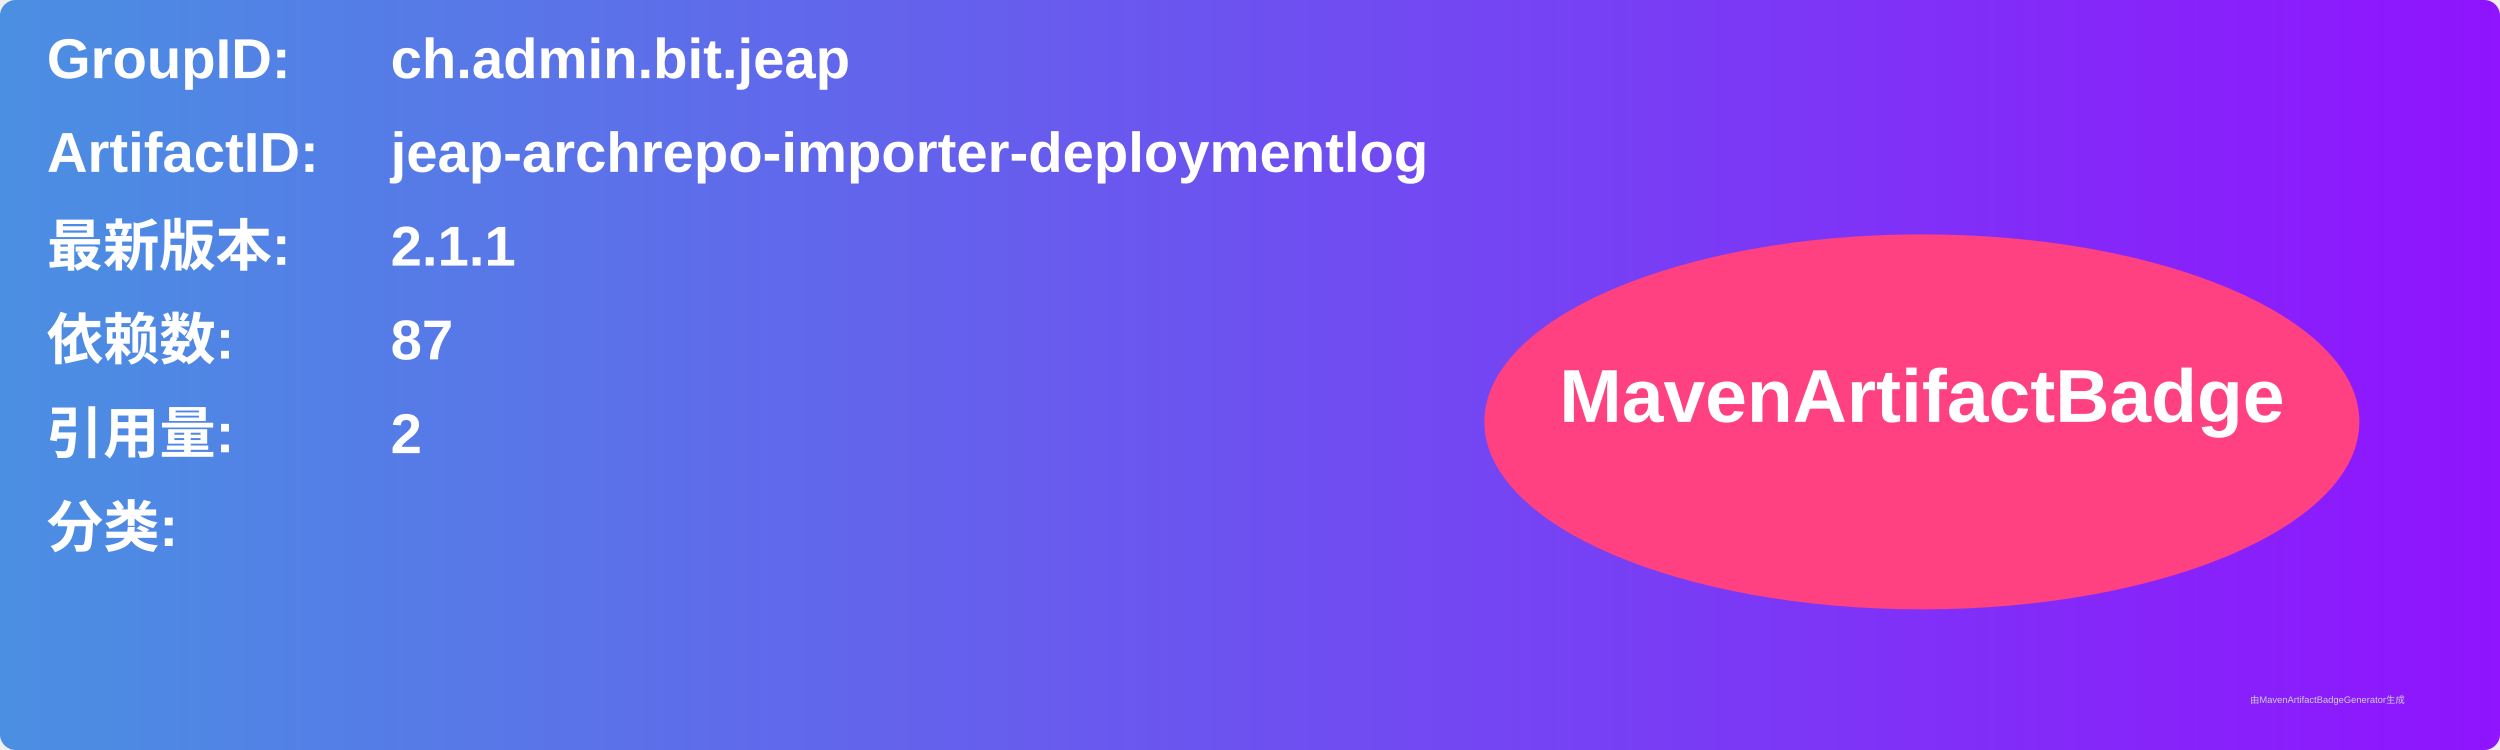
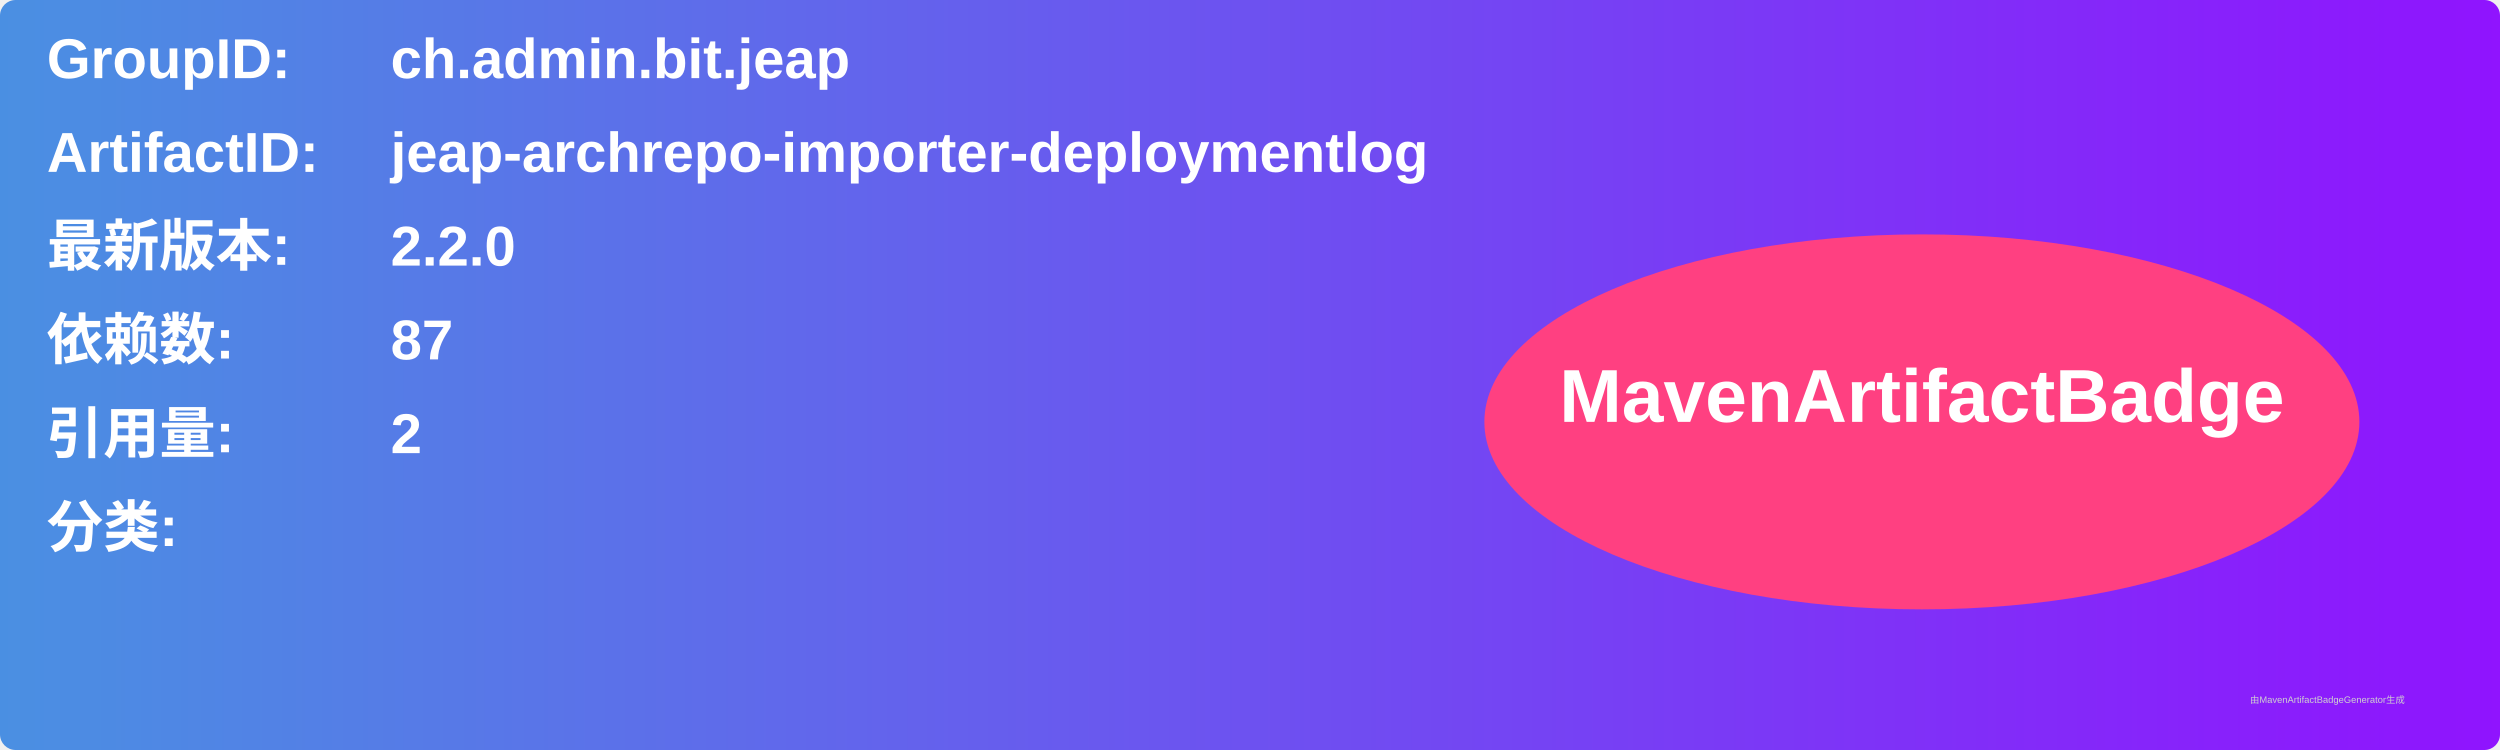
<svg xmlns="http://www.w3.org/2000/svg" width="800" height="240" viewBox="0 0 800 240">
  <linearGradient id="grad" x1="0%" y1="0%" x2="100%" y2="0%">
    <stop offset="0%" stop-color="#4a90e2" />
    <stop offset="100%" stop-color="#9013fe" />
  </linearGradient>
  <rect width="100%" height="100%" rx="5" ry="5" fill="url(#grad)" />
  <g transform="translate(15, 15)">
    <text x="0" y="10" font-family="Arial" font-size="18" fill="white" font-weight="bold" width="260">GroupID:</text>
    <text x="110" y="10" font-family="Arial" font-size="18" fill="white" font-weight="bold" width="460">ch.admin.bit.jeap</text>
    <text x="0" y="40" font-family="Arial" font-size="18" fill="white" font-weight="bold" width="260">ArtifactID:</text>
    <text x="110" y="40" font-family="Arial" font-size="18" fill="white" font-weight="bold" width="460">jeap-archrepo-importer-deploymentlog</text>
    <text x="0" y="70" font-family="Arial" font-size="18" fill="white" font-weight="bold">最新版本:</text>
    <text x="110" y="70" font-family="Arial" font-size="18" fill="white" font-weight="bold">
-       <tspan font-weight="bold">2.1.1</tspan>
+       <tspan font-weight="bold">2.2.0</tspan>
    </text>
    <text x="0" y="100" font-family="Arial" font-size="18" fill="white" font-weight="bold">依赖数: </text>
    <text x="110" y="100" font-family="Arial" font-size="18" fill="white">
      <tspan font-weight="bold">87</tspan>
    </text>
    <text x="0" y="130" font-family="Arial" font-size="18" fill="white" font-weight="bold">引用量: </text>
    <text x="110" y="130" font-family="Arial" font-size="18" fill="white">
      <tspan font-weight="bold">2</tspan>
    </text>
    <text x="0" y="160" font-family="Arial" font-size="18" fill="white" font-weight="bold">分类:</text>
    <text x="10" y="190" font-family="Arial" font-size="10" fill="white">
      <tspan font-weight="bold" />
    </text>
    <ellipse cx="600" cy="120" rx="140" ry="60" fill="#ff4081" />
    <text x="600" y="120" text-anchor="middle" font-family="Arial" font-size="24" fill="white" font-weight="bold">MavenArtifactBadge</text>
  </g>
  <text x="720" y="225" font-family="Arial" font-size="3" fill="#d0d0d0">由MavenArtifactBadgeGenerator生成</text>
</svg>
